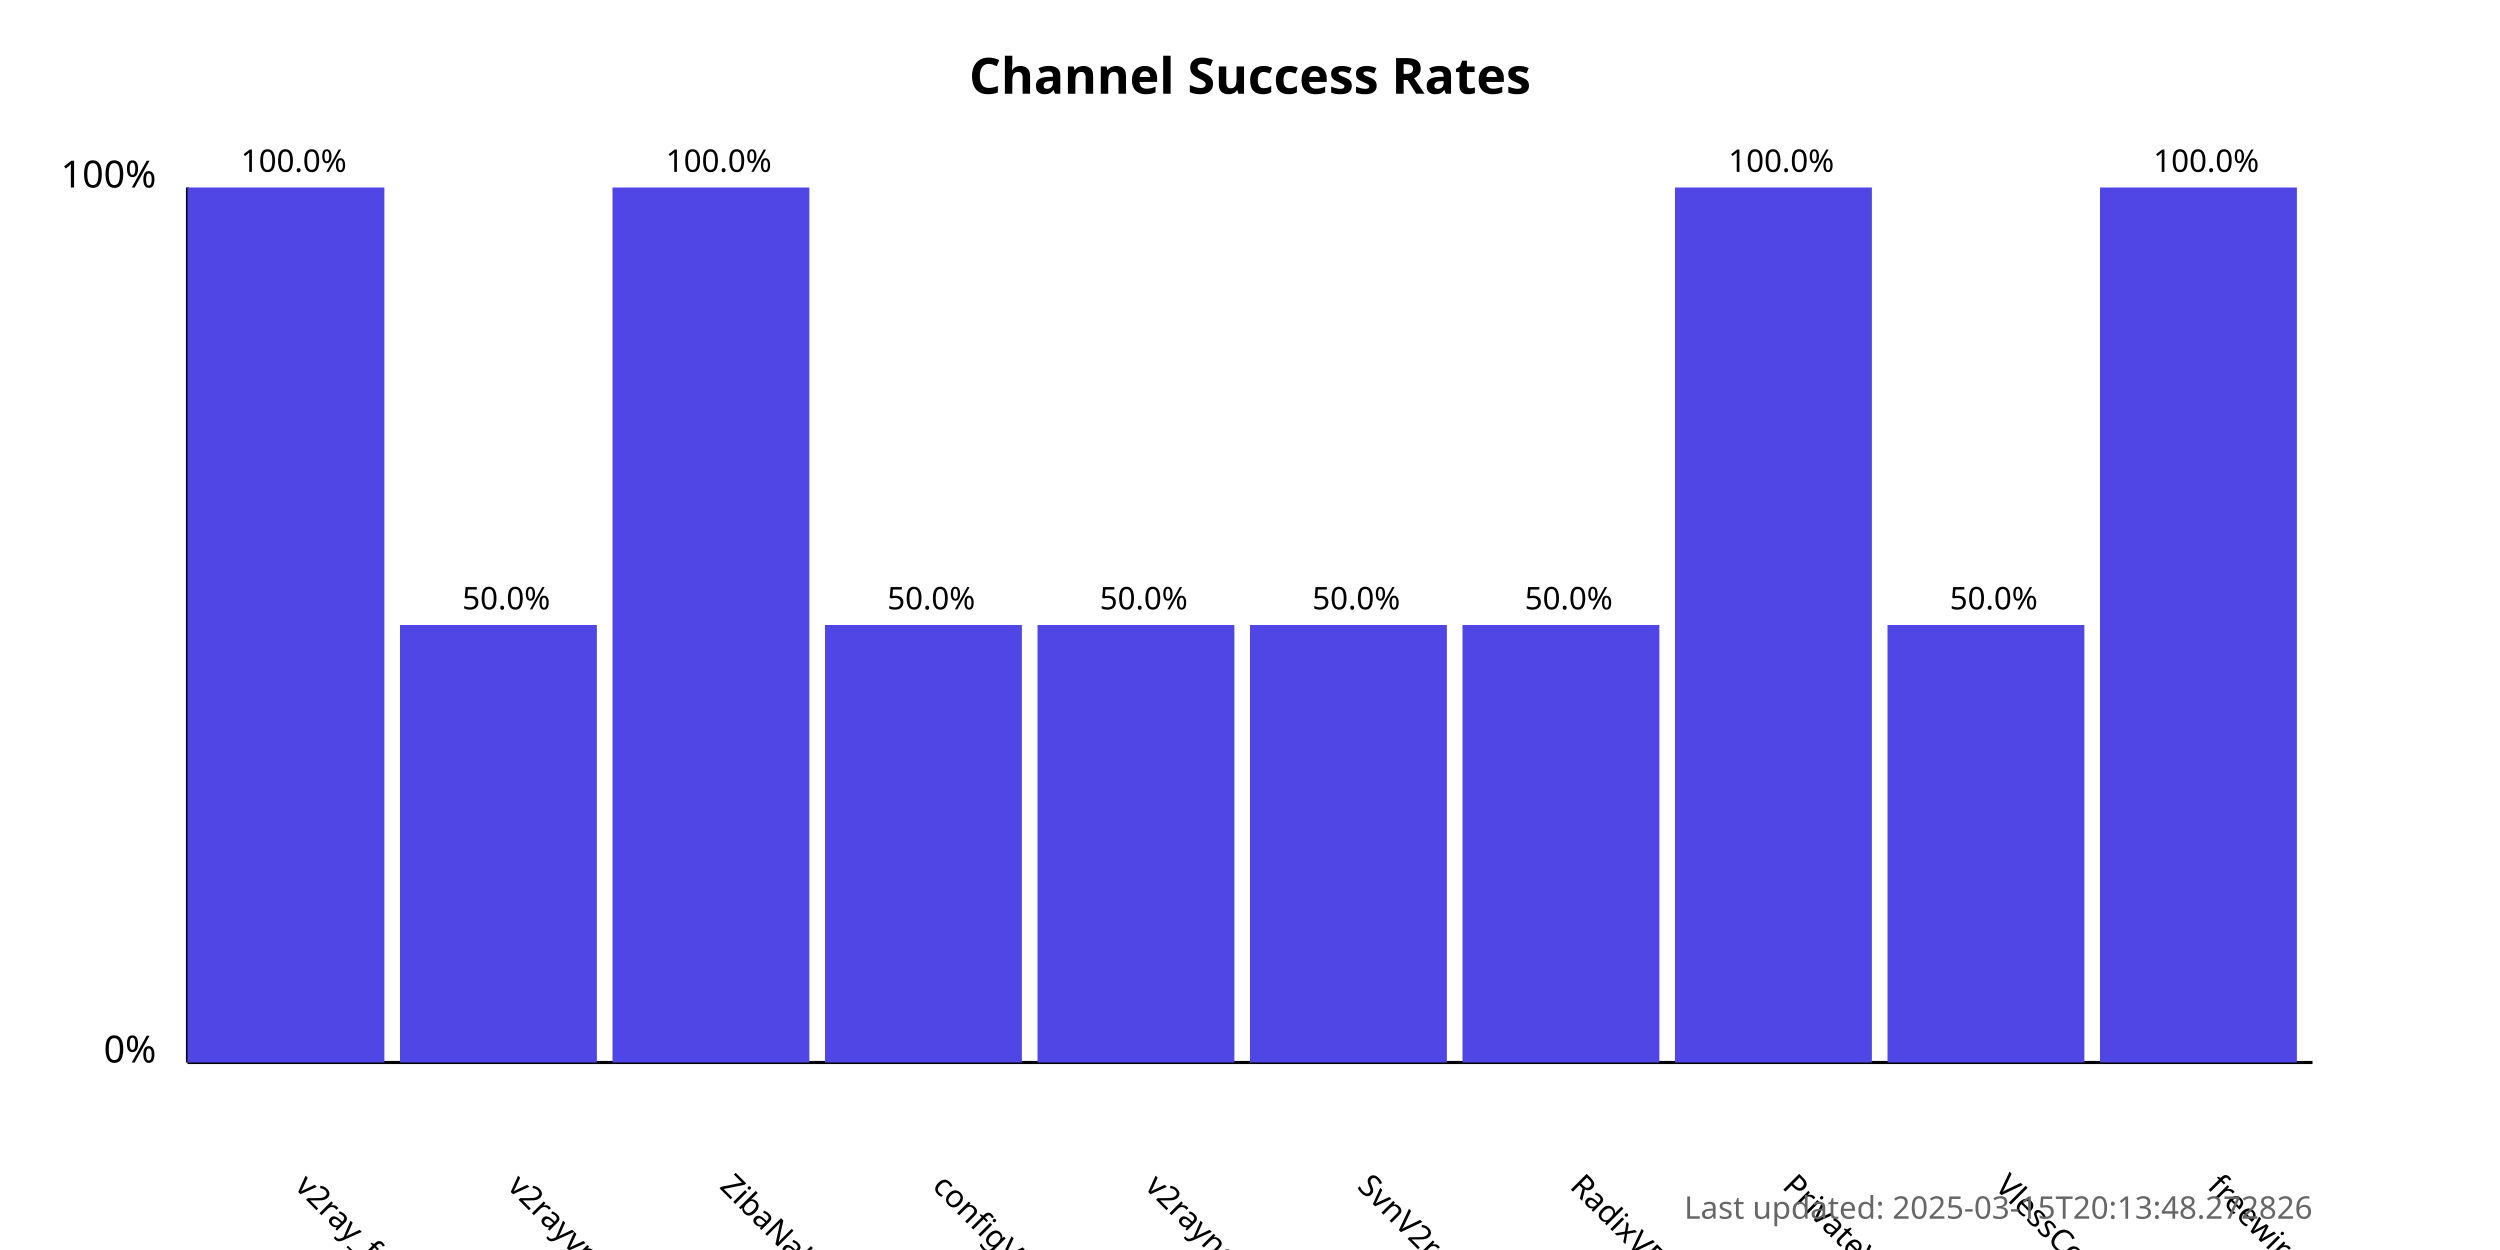
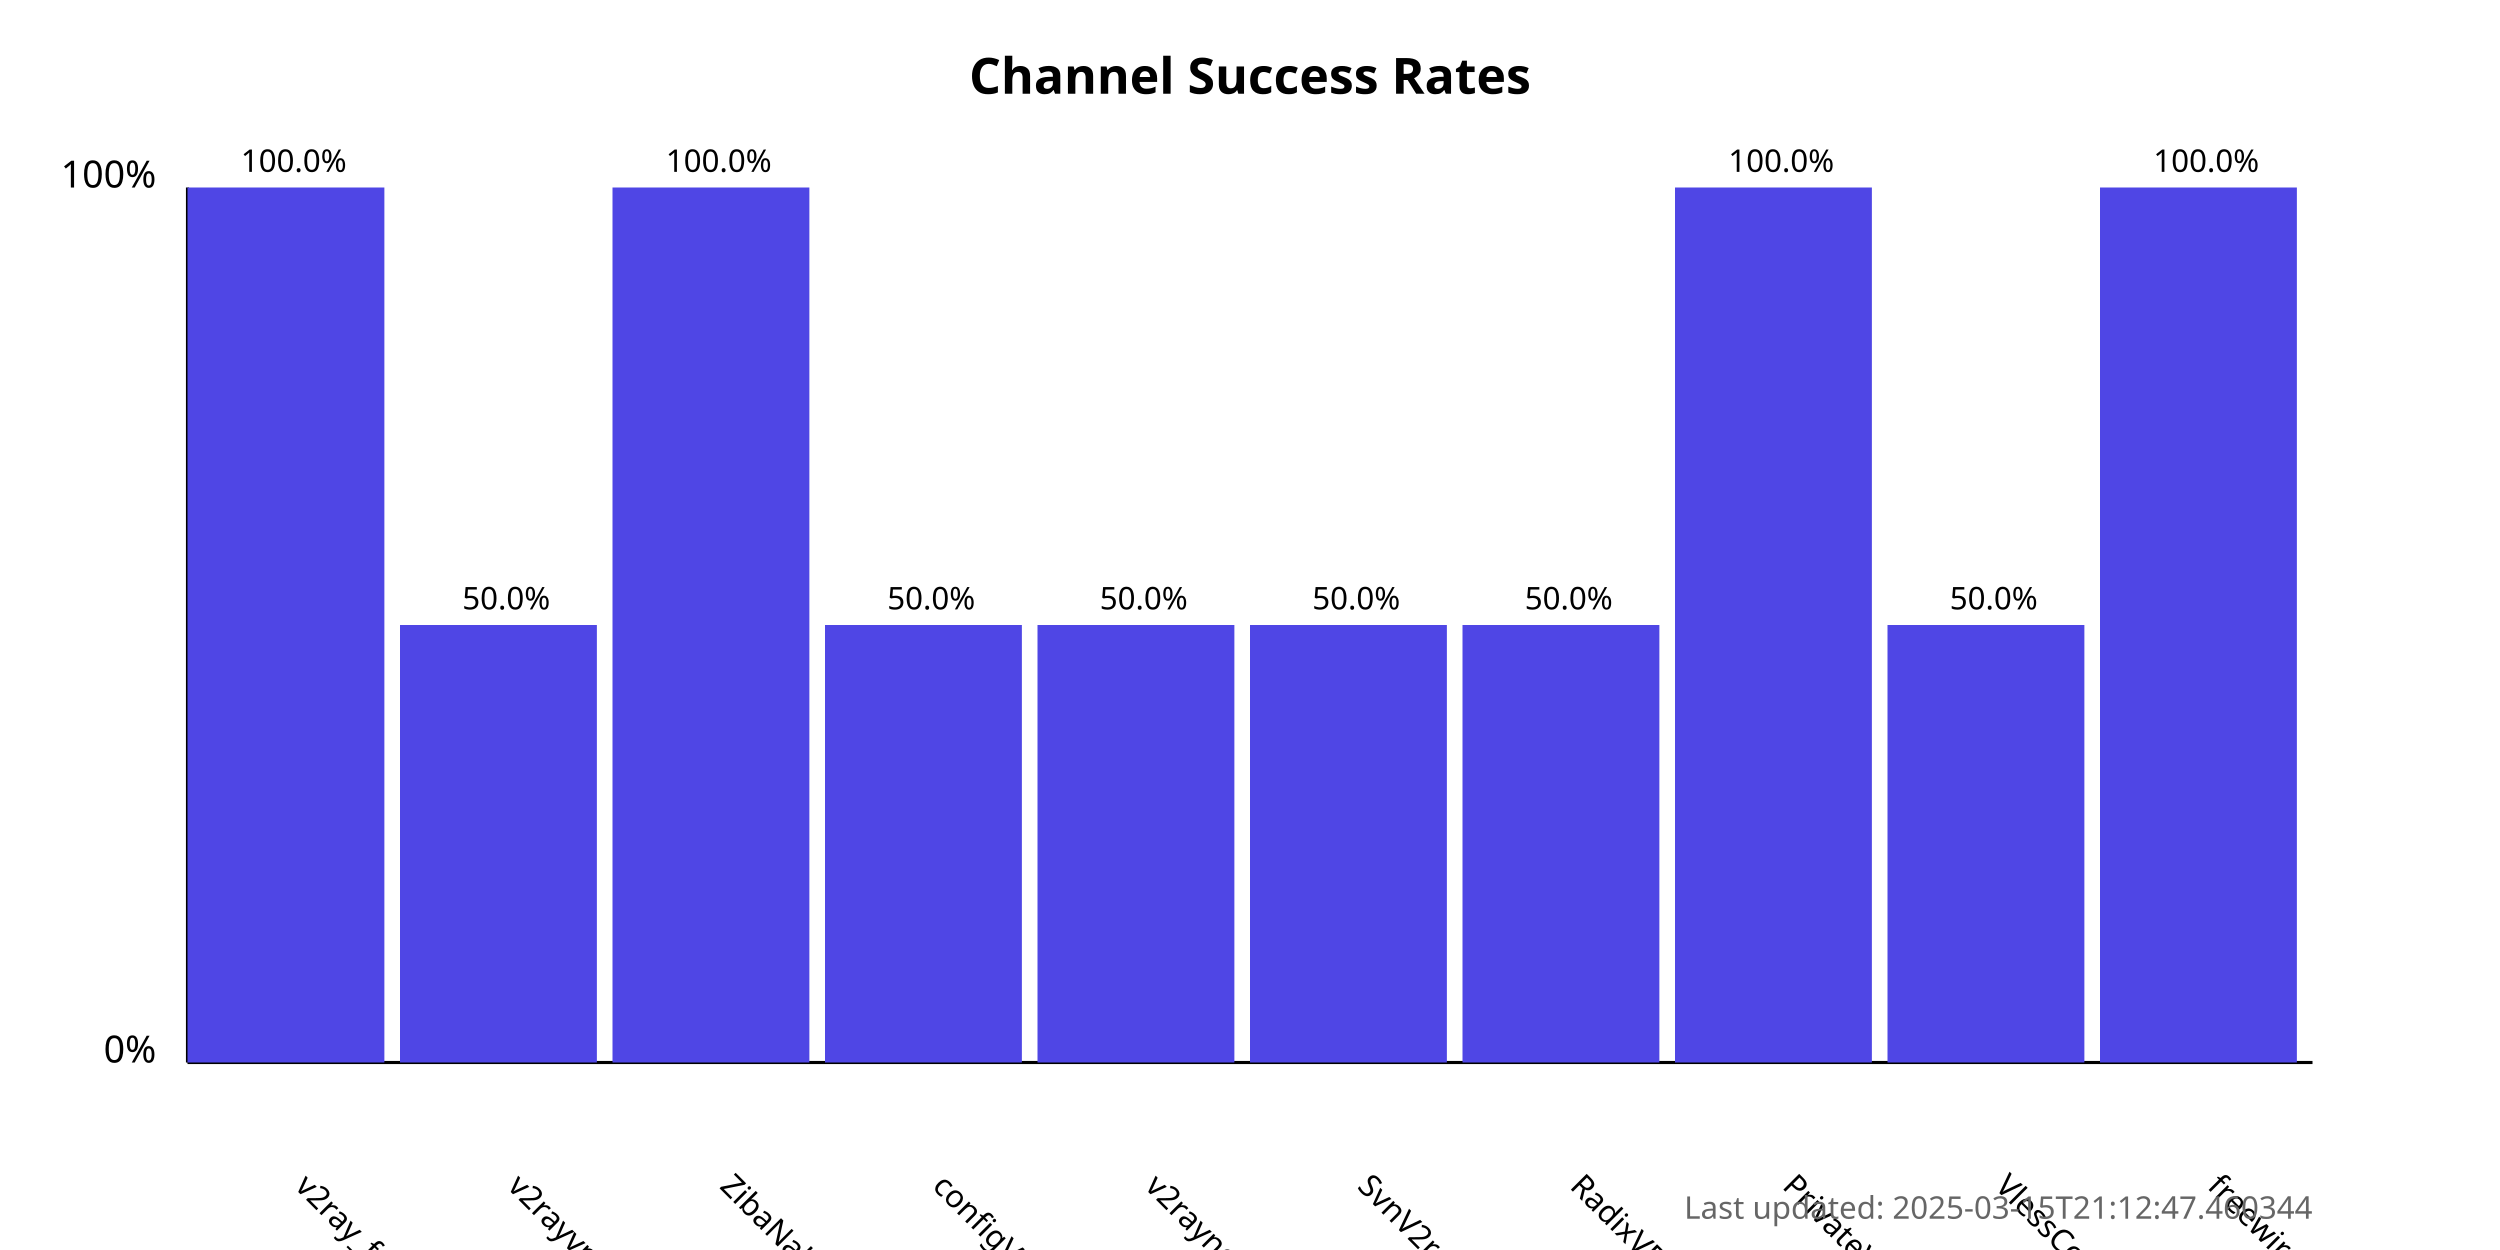
<svg xmlns="http://www.w3.org/2000/svg" width="800" height="400">
  <style>
            .chart-title { font: bold 16px sans-serif; }
            .axis-label { font: 12px sans-serif; }
            .tick-label { font: 10px sans-serif; }
            .bar { fill: #4f46e5; }
            .bar:hover { fill: #6366f1; }
            .timestamp { font: 10px sans-serif; fill: #666; }
        </style>
  <text x="400.0" y="30" text-anchor="middle" class="chart-title">
            Channel Success Rates
        </text>
  <line x1="60" y1="340" x2="60" y2="60" stroke="black" stroke-width="1" />
  <line x1="60" y1="340" x2="740" y2="340" stroke="black" stroke-width="1" />
  <text x="50" y="340" text-anchor="end" class="axis-label">0%</text>
  <text x="50" y="60" text-anchor="end" class="axis-label">100%</text>
  <g>
    <rect x="60" y="60.0" width="63.0" height="280.0" class="bar" />
    <text x="94.0" y="380" transform="rotate(45, 94.0, 380)" text-anchor="start" class="tick-label">
                v2ray_free_conf
            </text>
    <text x="94.0" y="55.0" text-anchor="middle" class="tick-label">
                100.0%
            </text>
  </g>
  <g>
    <rect x="128.0" y="200.0" width="63.0" height="140.0" class="bar" />
    <text x="162.0" y="380" transform="rotate(45, 162.0, 380)" text-anchor="start" class="tick-label">
                v2rayvpno
            </text>
    <text x="162.0" y="195.0" text-anchor="middle" class="tick-label">
                50.0%
            </text>
  </g>
  <g>
    <rect x="196.0" y="60.0" width="63.0" height="280.0" class="bar" />
    <text x="230.0" y="380" transform="rotate(45, 230.0, 380)" text-anchor="start" class="tick-label">
                ZibaNabz
            </text>
    <text x="230.0" y="55.0" text-anchor="middle" class="tick-label">
                100.0%
            </text>
  </g>
  <g>
    <rect x="264.0" y="200.0" width="63.0" height="140.0" class="bar" />
    <text x="298.0" y="380" transform="rotate(45, 298.0, 380)" text-anchor="start" class="tick-label">
                configV2rayForFree
            </text>
    <text x="298.0" y="195.0" text-anchor="middle" class="tick-label">
                50.0%
            </text>
  </g>
  <g>
    <rect x="332.0" y="200.0" width="63.0" height="140.0" class="bar" />
    <text x="366.0" y="380" transform="rotate(45, 366.0, 380)" text-anchor="start" class="tick-label">
                v2rayngvpn
            </text>
    <text x="366.0" y="195.0" text-anchor="middle" class="tick-label">
                50.0%
            </text>
  </g>
  <g>
    <rect x="400.0" y="200.0" width="63.0" height="140.0" class="bar" />
    <text x="434.0" y="380" transform="rotate(45, 434.0, 380)" text-anchor="start" class="tick-label">
                SvnV2ray
            </text>
    <text x="434.0" y="195.0" text-anchor="middle" class="tick-label">
                50.0%
            </text>
  </g>
  <g>
    <rect x="468.0" y="200.0" width="63.0" height="140.0" class="bar" />
    <text x="502.0" y="380" transform="rotate(45, 502.0, 380)" text-anchor="start" class="tick-label">
                RadixVPN
            </text>
    <text x="502.0" y="195.0" text-anchor="middle" class="tick-label">
                50.0%
            </text>
  </g>
  <g>
    <rect x="536.0" y="60.0" width="63.0" height="280.0" class="bar" />
    <text x="570.0" y="380" transform="rotate(45, 570.0, 380)" text-anchor="start" class="tick-label">
                PrivateVPNs
            </text>
    <text x="570.0" y="55.0" text-anchor="middle" class="tick-label">
                100.0%
            </text>
  </g>
  <g>
    <rect x="604.0" y="200.0" width="63.0" height="140.0" class="bar" />
    <text x="638.0" y="380" transform="rotate(45, 638.0, 380)" text-anchor="start" class="tick-label">
                VlessConfig
            </text>
    <text x="638.0" y="195.0" text-anchor="middle" class="tick-label">
                50.0%
            </text>
  </g>
  <g>
    <rect x="672.0" y="60.0" width="63.0" height="280.0" class="bar" />
    <text x="706.0" y="380" transform="rotate(45, 706.0, 380)" text-anchor="start" class="tick-label">
                freewireguard
            </text>
    <text x="706.0" y="55.0" text-anchor="middle" class="tick-label">
                100.0%
            </text>
  </g>
  <text x="740" y="390" text-anchor="end" class="timestamp">
-             Last updated: 2025-03-15T20:13:48.272826
+             Last updated: 2025-03-15T21:12:47.460344
        </text>
</svg>
